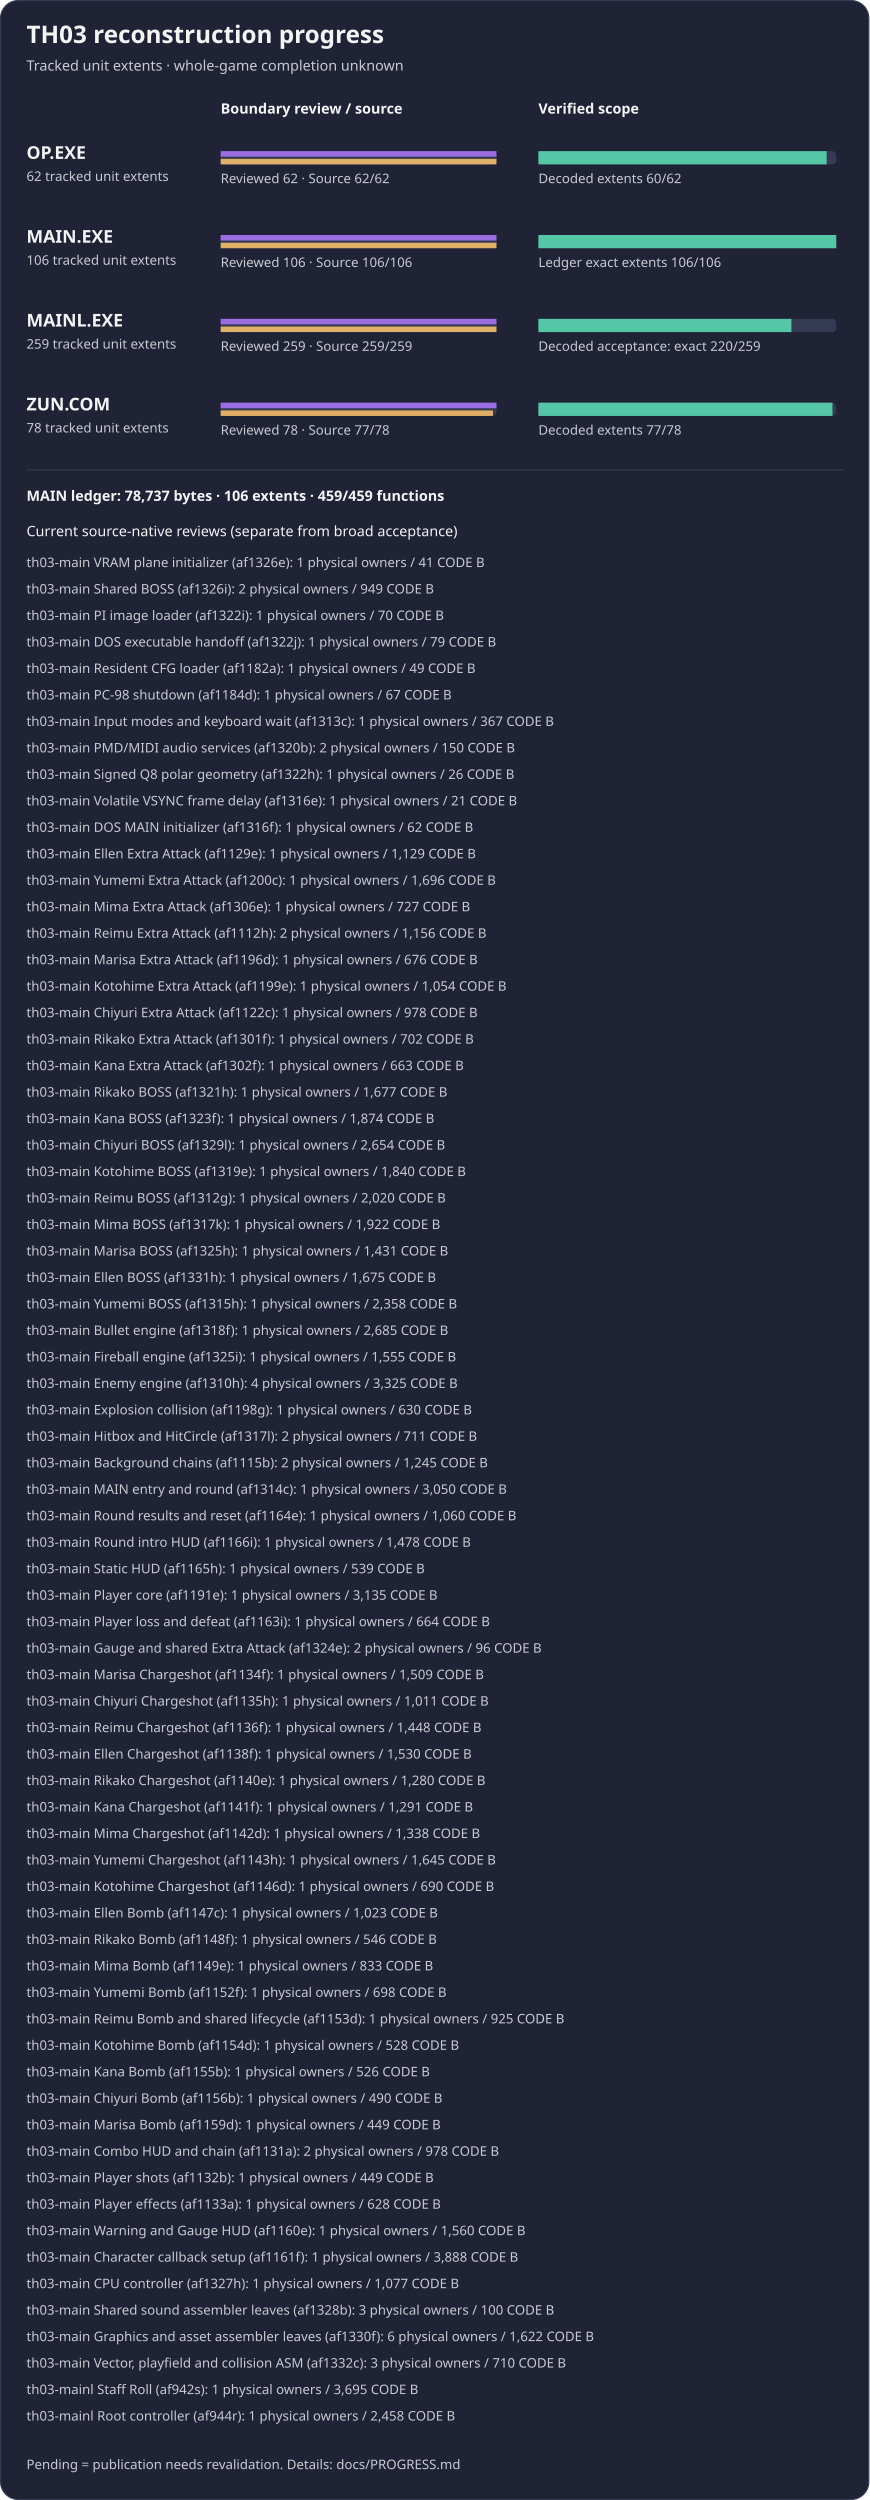
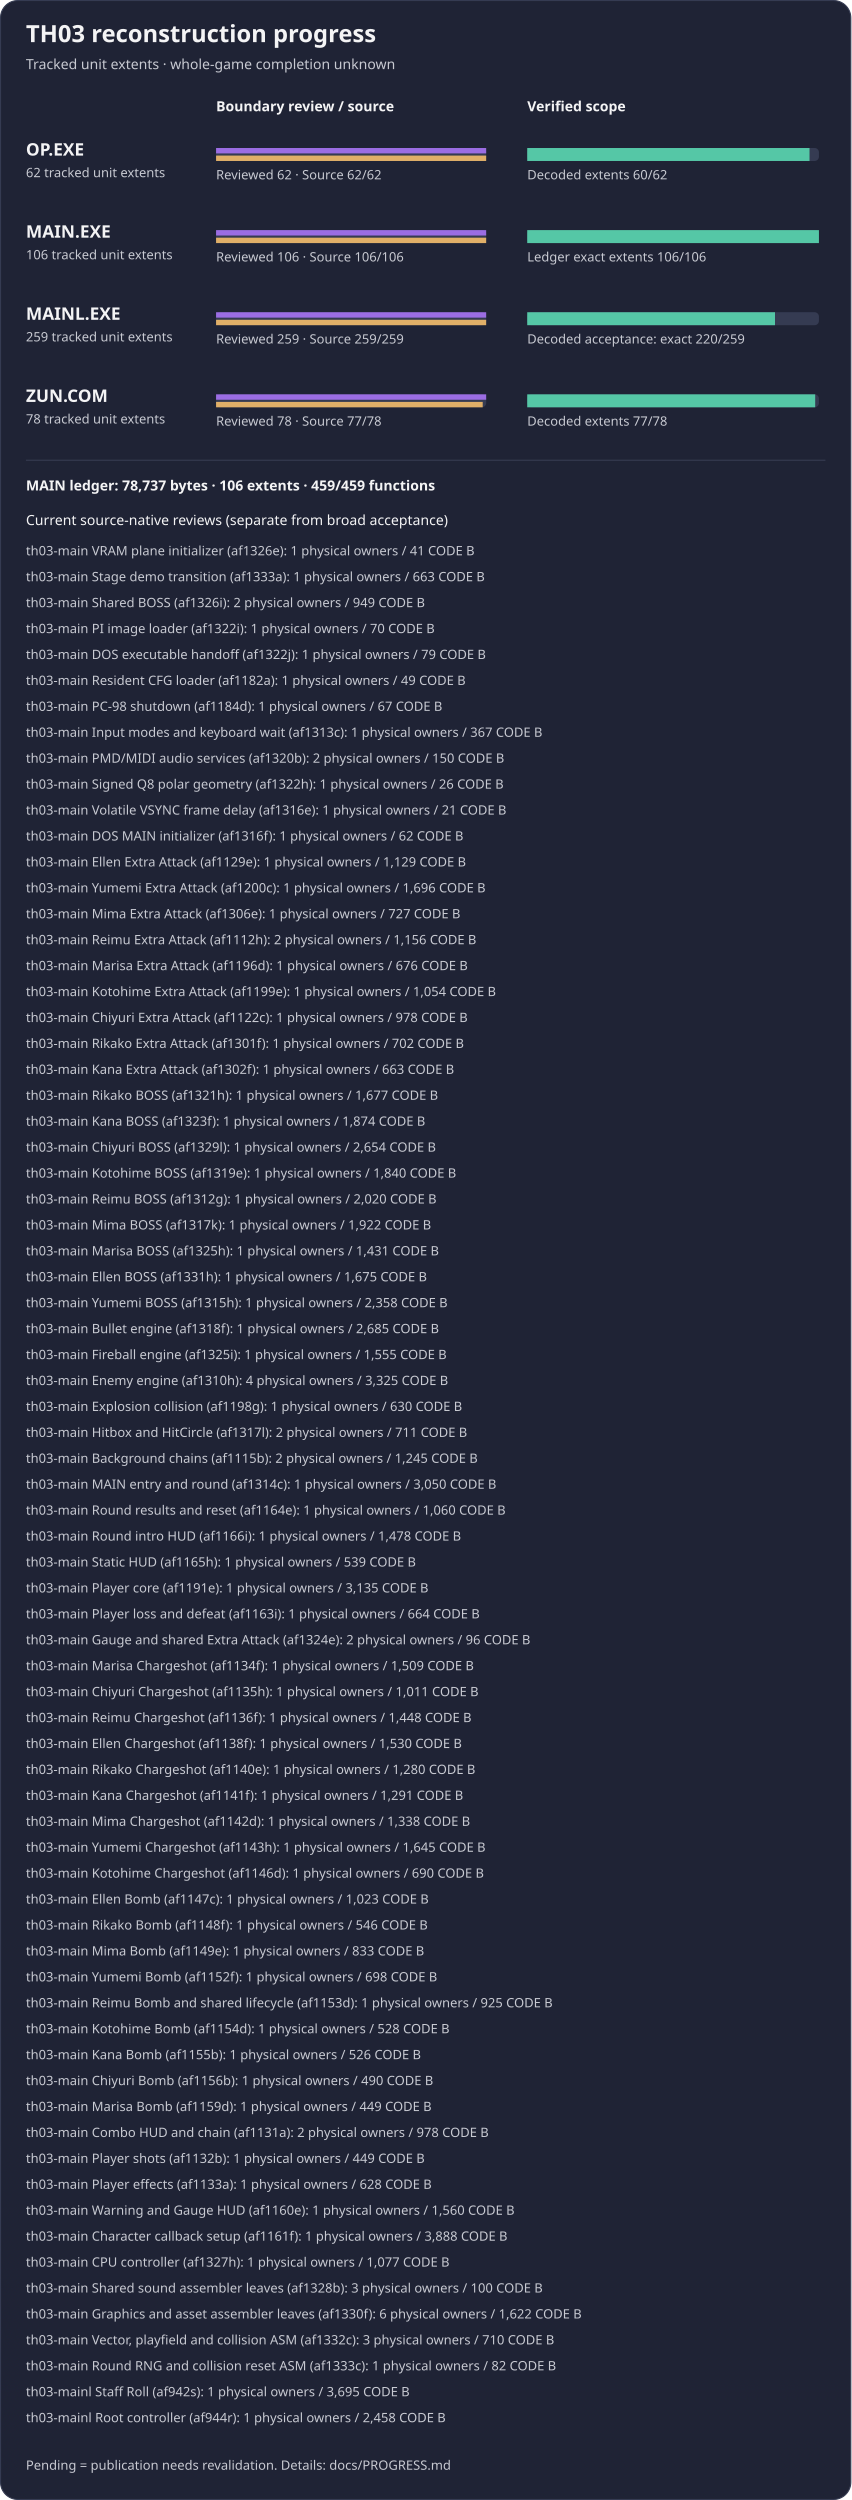
- <svg xmlns="http://www.w3.org/2000/svg" width="788" height="2266" viewBox="0 0 788 2266" role="img" aria-label="TH03 reviewed subset reconstruction progress">
-   <rect x="0.5" y="0.5" width="787" height="2265" rx="16" fill="#1f2335" stroke="#353b52" />
+ <svg xmlns="http://www.w3.org/2000/svg" width="788" height="2314" viewBox="0 0 788 2314" role="img" aria-label="TH03 reviewed subset reconstruction progress">
+   <rect x="0.5" y="0.5" width="787" height="2313" rx="16" fill="#1f2335" stroke="#353b52" />
  <text x="24" y="39" fill="#f4f4f5" font-family="sans-serif" font-size="22" font-weight="600">TH03 reconstruction progress</text>
  <text x="24" y="64" fill="#c8cad2" font-family="sans-serif" font-size="13">Tracked unit extents · whole-game completion unknown</text>
  <text x="200" y="103" fill="#f4f4f5" font-family="sans-serif" font-size="13" font-weight="600">Boundary review / source</text>
  <text x="488" y="103" fill="#f4f4f5" font-family="sans-serif" font-size="13" font-weight="600">Verified scope</text>
  <g aria-label="OP.EXE bars count tracked unit extents, not functions; source-present is not exact">
    <text x="24" y="144" fill="#f4f4f5" font-family="sans-serif" font-size="16" font-weight="600">OP.EXE</text>
    <text x="24" y="164" fill="#c8cad2" font-family="sans-serif" font-size="12">62 tracked unit extents</text>
    <rect x="200" y="137" width="250" height="12" rx="4" fill="#353b52" />
    <rect x="488" y="137" width="270" height="12" rx="4" fill="#353b52" />
    <rect x="200" y="137" width="250.00" height="5" fill="#9b6de3" />
    <rect x="200" y="144" width="250.00" height="5" fill="#e0af68" />
    <rect x="488" y="137" width="261.29" height="12" fill="#55c7a6" />
    <text x="200" y="166" fill="#c8cad2" font-family="sans-serif" font-size="12">Reviewed 62 · Source 62/62</text>
    <text x="488" y="166" fill="#c8cad2" font-family="sans-serif" font-size="12">Decoded extents 60/62</text>
  </g>
  <g aria-label="MAIN.EXE bars count tracked unit extents, not functions; source-present is not exact">
    <text x="24" y="220" fill="#f4f4f5" font-family="sans-serif" font-size="16" font-weight="600">MAIN.EXE</text>
    <text x="24" y="240" fill="#c8cad2" font-family="sans-serif" font-size="12">106 tracked unit extents</text>
    <rect x="200" y="213" width="250" height="12" rx="4" fill="#353b52" />
    <rect x="488" y="213" width="270" height="12" rx="4" fill="#353b52" />
    <rect x="200" y="213" width="250.00" height="5" fill="#9b6de3" />
    <rect x="200" y="220" width="250.00" height="5" fill="#e0af68" />
    <rect x="488" y="213" width="270.00" height="12" fill="#55c7a6" />
    <text x="200" y="242" fill="#c8cad2" font-family="sans-serif" font-size="12">Reviewed 106 · Source 106/106</text>
    <text x="488" y="242" fill="#c8cad2" font-family="sans-serif" font-size="12">Ledger exact extents 106/106</text>
  </g>
  <g aria-label="MAINL bars count tracked unit extents, not functions; source-present is not exact">
    <text x="24" y="296" fill="#f4f4f5" font-family="sans-serif" font-size="16" font-weight="600">MAINL.EXE</text>
    <text x="24" y="316" fill="#c8cad2" font-family="sans-serif" font-size="12">259 tracked unit extents</text>
    <rect x="200" y="289" width="250" height="12" rx="4" fill="#353b52" />
    <rect x="488" y="289" width="270" height="12" rx="4" fill="#353b52" />
    <rect x="200" y="289" width="250.00" height="5" fill="#9b6de3" />
    <rect x="200" y="296" width="250.00" height="5" fill="#e0af68" />
    <rect x="488" y="289" width="229.34" height="12" fill="#55c7a6" />
    <text x="200" y="318" fill="#c8cad2" font-family="sans-serif" font-size="12">Reviewed 259 · Source 259/259</text>
    <text x="488" y="318" fill="#c8cad2" font-family="sans-serif" font-size="12">Decoded acceptance: exact 220/259</text>
  </g>
  <g aria-label="ZUN.COM bars count tracked unit extents, not functions; source-present is not exact">
    <text x="24" y="372" fill="#f4f4f5" font-family="sans-serif" font-size="16" font-weight="600">ZUN.COM</text>
    <text x="24" y="392" fill="#c8cad2" font-family="sans-serif" font-size="12">78 tracked unit extents</text>
    <rect x="200" y="365" width="250" height="12" rx="4" fill="#353b52" />
    <rect x="488" y="365" width="270" height="12" rx="4" fill="#353b52" />
    <rect x="200" y="365" width="250.00" height="5" fill="#9b6de3" />
    <rect x="200" y="372" width="246.79" height="5" fill="#e0af68" />
    <rect x="488" y="365" width="266.54" height="12" fill="#55c7a6" />
    <text x="200" y="394" fill="#c8cad2" font-family="sans-serif" font-size="12">Reviewed 78 · Source 77/78</text>
    <text x="488" y="394" fill="#c8cad2" font-family="sans-serif" font-size="12">Decoded extents 77/78</text>
  </g>
  <path d="M24 426 H764" stroke="#353b52" />
  <text x="24" y="454" fill="#f4f4f5" font-family="sans-serif" font-size="13" font-weight="600">MAIN ledger: 78,737 bytes · 106 extents · 459/459 functions</text>
  <text x="24" y="486" fill="#f4f4f5" font-family="sans-serif" font-size="13">Current source-native reviews (separate from broad acceptance)</text>
  <text x="24" y="514" fill="#c8cad2" font-family="sans-serif" font-size="12">th03-main VRAM plane initializer (af1326e): 1 physical owners / 41 CODE B</text>
-   <text x="24" y="538" fill="#c8cad2" font-family="sans-serif" font-size="12">th03-main Shared BOSS (af1326i): 2 physical owners / 949 CODE B</text>
-   <text x="24" y="562" fill="#c8cad2" font-family="sans-serif" font-size="12">th03-main PI image loader (af1322i): 1 physical owners / 70 CODE B</text>
-   <text x="24" y="586" fill="#c8cad2" font-family="sans-serif" font-size="12">th03-main DOS executable handoff (af1322j): 1 physical owners / 79 CODE B</text>
-   <text x="24" y="610" fill="#c8cad2" font-family="sans-serif" font-size="12">th03-main Resident CFG loader (af1182a): 1 physical owners / 49 CODE B</text>
-   <text x="24" y="634" fill="#c8cad2" font-family="sans-serif" font-size="12">th03-main PC-98 shutdown (af1184d): 1 physical owners / 67 CODE B</text>
-   <text x="24" y="658" fill="#c8cad2" font-family="sans-serif" font-size="12">th03-main Input modes and keyboard wait (af1313c): 1 physical owners / 367 CODE B</text>
-   <text x="24" y="682" fill="#c8cad2" font-family="sans-serif" font-size="12">th03-main PMD/MIDI audio services (af1320b): 2 physical owners / 150 CODE B</text>
-   <text x="24" y="706" fill="#c8cad2" font-family="sans-serif" font-size="12">th03-main Signed Q8 polar geometry (af1322h): 1 physical owners / 26 CODE B</text>
-   <text x="24" y="730" fill="#c8cad2" font-family="sans-serif" font-size="12">th03-main Volatile VSYNC frame delay (af1316e): 1 physical owners / 21 CODE B</text>
-   <text x="24" y="754" fill="#c8cad2" font-family="sans-serif" font-size="12">th03-main DOS MAIN initializer (af1316f): 1 physical owners / 62 CODE B</text>
-   <text x="24" y="778" fill="#c8cad2" font-family="sans-serif" font-size="12">th03-main Ellen Extra Attack (af1129e): 1 physical owners / 1,129 CODE B</text>
-   <text x="24" y="802" fill="#c8cad2" font-family="sans-serif" font-size="12">th03-main Yumemi Extra Attack (af1200c): 1 physical owners / 1,696 CODE B</text>
-   <text x="24" y="826" fill="#c8cad2" font-family="sans-serif" font-size="12">th03-main Mima Extra Attack (af1306e): 1 physical owners / 727 CODE B</text>
-   <text x="24" y="850" fill="#c8cad2" font-family="sans-serif" font-size="12">th03-main Reimu Extra Attack (af1112h): 2 physical owners / 1,156 CODE B</text>
-   <text x="24" y="874" fill="#c8cad2" font-family="sans-serif" font-size="12">th03-main Marisa Extra Attack (af1196d): 1 physical owners / 676 CODE B</text>
-   <text x="24" y="898" fill="#c8cad2" font-family="sans-serif" font-size="12">th03-main Kotohime Extra Attack (af1199e): 1 physical owners / 1,054 CODE B</text>
-   <text x="24" y="922" fill="#c8cad2" font-family="sans-serif" font-size="12">th03-main Chiyuri Extra Attack (af1122c): 1 physical owners / 978 CODE B</text>
-   <text x="24" y="946" fill="#c8cad2" font-family="sans-serif" font-size="12">th03-main Rikako Extra Attack (af1301f): 1 physical owners / 702 CODE B</text>
-   <text x="24" y="970" fill="#c8cad2" font-family="sans-serif" font-size="12">th03-main Kana Extra Attack (af1302f): 1 physical owners / 663 CODE B</text>
-   <text x="24" y="994" fill="#c8cad2" font-family="sans-serif" font-size="12">th03-main Rikako BOSS (af1321h): 1 physical owners / 1,677 CODE B</text>
-   <text x="24" y="1018" fill="#c8cad2" font-family="sans-serif" font-size="12">th03-main Kana BOSS (af1323f): 1 physical owners / 1,874 CODE B</text>
-   <text x="24" y="1042" fill="#c8cad2" font-family="sans-serif" font-size="12">th03-main Chiyuri BOSS (af1329l): 1 physical owners / 2,654 CODE B</text>
-   <text x="24" y="1066" fill="#c8cad2" font-family="sans-serif" font-size="12">th03-main Kotohime BOSS (af1319e): 1 physical owners / 1,840 CODE B</text>
-   <text x="24" y="1090" fill="#c8cad2" font-family="sans-serif" font-size="12">th03-main Reimu BOSS (af1312g): 1 physical owners / 2,020 CODE B</text>
-   <text x="24" y="1114" fill="#c8cad2" font-family="sans-serif" font-size="12">th03-main Mima BOSS (af1317k): 1 physical owners / 1,922 CODE B</text>
-   <text x="24" y="1138" fill="#c8cad2" font-family="sans-serif" font-size="12">th03-main Marisa BOSS (af1325h): 1 physical owners / 1,431 CODE B</text>
-   <text x="24" y="1162" fill="#c8cad2" font-family="sans-serif" font-size="12">th03-main Ellen BOSS (af1331h): 1 physical owners / 1,675 CODE B</text>
-   <text x="24" y="1186" fill="#c8cad2" font-family="sans-serif" font-size="12">th03-main Yumemi BOSS (af1315h): 1 physical owners / 2,358 CODE B</text>
-   <text x="24" y="1210" fill="#c8cad2" font-family="sans-serif" font-size="12">th03-main Bullet engine (af1318f): 1 physical owners / 2,685 CODE B</text>
-   <text x="24" y="1234" fill="#c8cad2" font-family="sans-serif" font-size="12">th03-main Fireball engine (af1325i): 1 physical owners / 1,555 CODE B</text>
-   <text x="24" y="1258" fill="#c8cad2" font-family="sans-serif" font-size="12">th03-main Enemy engine (af1310h): 4 physical owners / 3,325 CODE B</text>
-   <text x="24" y="1282" fill="#c8cad2" font-family="sans-serif" font-size="12">th03-main Explosion collision (af1198g): 1 physical owners / 630 CODE B</text>
-   <text x="24" y="1306" fill="#c8cad2" font-family="sans-serif" font-size="12">th03-main Hitbox and HitCircle (af1317l): 2 physical owners / 711 CODE B</text>
-   <text x="24" y="1330" fill="#c8cad2" font-family="sans-serif" font-size="12">th03-main Background chains (af1115b): 2 physical owners / 1,245 CODE B</text>
-   <text x="24" y="1354" fill="#c8cad2" font-family="sans-serif" font-size="12">th03-main MAIN entry and round (af1314c): 1 physical owners / 3,050 CODE B</text>
-   <text x="24" y="1378" fill="#c8cad2" font-family="sans-serif" font-size="12">th03-main Round results and reset (af1164e): 1 physical owners / 1,060 CODE B</text>
-   <text x="24" y="1402" fill="#c8cad2" font-family="sans-serif" font-size="12">th03-main Round intro HUD (af1166i): 1 physical owners / 1,478 CODE B</text>
-   <text x="24" y="1426" fill="#c8cad2" font-family="sans-serif" font-size="12">th03-main Static HUD (af1165h): 1 physical owners / 539 CODE B</text>
-   <text x="24" y="1450" fill="#c8cad2" font-family="sans-serif" font-size="12">th03-main Player core (af1191e): 1 physical owners / 3,135 CODE B</text>
-   <text x="24" y="1474" fill="#c8cad2" font-family="sans-serif" font-size="12">th03-main Player loss and defeat (af1163i): 1 physical owners / 664 CODE B</text>
-   <text x="24" y="1498" fill="#c8cad2" font-family="sans-serif" font-size="12">th03-main Gauge and shared Extra Attack (af1324e): 2 physical owners / 96 CODE B</text>
-   <text x="24" y="1522" fill="#c8cad2" font-family="sans-serif" font-size="12">th03-main Marisa Chargeshot (af1134f): 1 physical owners / 1,509 CODE B</text>
-   <text x="24" y="1546" fill="#c8cad2" font-family="sans-serif" font-size="12">th03-main Chiyuri Chargeshot (af1135h): 1 physical owners / 1,011 CODE B</text>
-   <text x="24" y="1570" fill="#c8cad2" font-family="sans-serif" font-size="12">th03-main Reimu Chargeshot (af1136f): 1 physical owners / 1,448 CODE B</text>
-   <text x="24" y="1594" fill="#c8cad2" font-family="sans-serif" font-size="12">th03-main Ellen Chargeshot (af1138f): 1 physical owners / 1,530 CODE B</text>
-   <text x="24" y="1618" fill="#c8cad2" font-family="sans-serif" font-size="12">th03-main Rikako Chargeshot (af1140e): 1 physical owners / 1,280 CODE B</text>
-   <text x="24" y="1642" fill="#c8cad2" font-family="sans-serif" font-size="12">th03-main Kana Chargeshot (af1141f): 1 physical owners / 1,291 CODE B</text>
-   <text x="24" y="1666" fill="#c8cad2" font-family="sans-serif" font-size="12">th03-main Mima Chargeshot (af1142d): 1 physical owners / 1,338 CODE B</text>
-   <text x="24" y="1690" fill="#c8cad2" font-family="sans-serif" font-size="12">th03-main Yumemi Chargeshot (af1143h): 1 physical owners / 1,645 CODE B</text>
-   <text x="24" y="1714" fill="#c8cad2" font-family="sans-serif" font-size="12">th03-main Kotohime Chargeshot (af1146d): 1 physical owners / 690 CODE B</text>
-   <text x="24" y="1738" fill="#c8cad2" font-family="sans-serif" font-size="12">th03-main Ellen Bomb (af1147c): 1 physical owners / 1,023 CODE B</text>
-   <text x="24" y="1762" fill="#c8cad2" font-family="sans-serif" font-size="12">th03-main Rikako Bomb (af1148f): 1 physical owners / 546 CODE B</text>
-   <text x="24" y="1786" fill="#c8cad2" font-family="sans-serif" font-size="12">th03-main Mima Bomb (af1149e): 1 physical owners / 833 CODE B</text>
-   <text x="24" y="1810" fill="#c8cad2" font-family="sans-serif" font-size="12">th03-main Yumemi Bomb (af1152f): 1 physical owners / 698 CODE B</text>
-   <text x="24" y="1834" fill="#c8cad2" font-family="sans-serif" font-size="12">th03-main Reimu Bomb and shared lifecycle (af1153d): 1 physical owners / 925 CODE B</text>
-   <text x="24" y="1858" fill="#c8cad2" font-family="sans-serif" font-size="12">th03-main Kotohime Bomb (af1154d): 1 physical owners / 528 CODE B</text>
-   <text x="24" y="1882" fill="#c8cad2" font-family="sans-serif" font-size="12">th03-main Kana Bomb (af1155b): 1 physical owners / 526 CODE B</text>
-   <text x="24" y="1906" fill="#c8cad2" font-family="sans-serif" font-size="12">th03-main Chiyuri Bomb (af1156b): 1 physical owners / 490 CODE B</text>
-   <text x="24" y="1930" fill="#c8cad2" font-family="sans-serif" font-size="12">th03-main Marisa Bomb (af1159d): 1 physical owners / 449 CODE B</text>
-   <text x="24" y="1954" fill="#c8cad2" font-family="sans-serif" font-size="12">th03-main Combo HUD and chain (af1131a): 2 physical owners / 978 CODE B</text>
-   <text x="24" y="1978" fill="#c8cad2" font-family="sans-serif" font-size="12">th03-main Player shots (af1132b): 1 physical owners / 449 CODE B</text>
-   <text x="24" y="2002" fill="#c8cad2" font-family="sans-serif" font-size="12">th03-main Player effects (af1133a): 1 physical owners / 628 CODE B</text>
-   <text x="24" y="2026" fill="#c8cad2" font-family="sans-serif" font-size="12">th03-main Warning and Gauge HUD (af1160e): 1 physical owners / 1,560 CODE B</text>
-   <text x="24" y="2050" fill="#c8cad2" font-family="sans-serif" font-size="12">th03-main Character callback setup (af1161f): 1 physical owners / 3,888 CODE B</text>
-   <text x="24" y="2074" fill="#c8cad2" font-family="sans-serif" font-size="12">th03-main CPU controller (af1327h): 1 physical owners / 1,077 CODE B</text>
-   <text x="24" y="2098" fill="#c8cad2" font-family="sans-serif" font-size="12">th03-main Shared sound assembler leaves (af1328b): 3 physical owners / 100 CODE B</text>
-   <text x="24" y="2122" fill="#c8cad2" font-family="sans-serif" font-size="12">th03-main Graphics and asset assembler leaves (af1330f): 6 physical owners / 1,622 CODE B</text>
-   <text x="24" y="2146" fill="#c8cad2" font-family="sans-serif" font-size="12">th03-main Vector, playfield and collision ASM (af1332c): 3 physical owners / 710 CODE B</text>
-   <text x="24" y="2170" fill="#c8cad2" font-family="sans-serif" font-size="12">th03-mainl Staff Roll (af942s): 1 physical owners / 3,695 CODE B</text>
-   <text x="24" y="2194" fill="#c8cad2" font-family="sans-serif" font-size="12">th03-mainl Root controller (af944r): 1 physical owners / 2,458 CODE B</text>
-   <text x="24" y="2238" fill="#c8cad2" font-family="sans-serif" font-size="12">Pending = publication needs revalidation. Details: docs/PROGRESS.md</text>
+   <text x="24" y="538" fill="#c8cad2" font-family="sans-serif" font-size="12">th03-main Stage demo transition (af1333a): 1 physical owners / 663 CODE B</text>
+   <text x="24" y="562" fill="#c8cad2" font-family="sans-serif" font-size="12">th03-main Shared BOSS (af1326i): 2 physical owners / 949 CODE B</text>
+   <text x="24" y="586" fill="#c8cad2" font-family="sans-serif" font-size="12">th03-main PI image loader (af1322i): 1 physical owners / 70 CODE B</text>
+   <text x="24" y="610" fill="#c8cad2" font-family="sans-serif" font-size="12">th03-main DOS executable handoff (af1322j): 1 physical owners / 79 CODE B</text>
+   <text x="24" y="634" fill="#c8cad2" font-family="sans-serif" font-size="12">th03-main Resident CFG loader (af1182a): 1 physical owners / 49 CODE B</text>
+   <text x="24" y="658" fill="#c8cad2" font-family="sans-serif" font-size="12">th03-main PC-98 shutdown (af1184d): 1 physical owners / 67 CODE B</text>
+   <text x="24" y="682" fill="#c8cad2" font-family="sans-serif" font-size="12">th03-main Input modes and keyboard wait (af1313c): 1 physical owners / 367 CODE B</text>
+   <text x="24" y="706" fill="#c8cad2" font-family="sans-serif" font-size="12">th03-main PMD/MIDI audio services (af1320b): 2 physical owners / 150 CODE B</text>
+   <text x="24" y="730" fill="#c8cad2" font-family="sans-serif" font-size="12">th03-main Signed Q8 polar geometry (af1322h): 1 physical owners / 26 CODE B</text>
+   <text x="24" y="754" fill="#c8cad2" font-family="sans-serif" font-size="12">th03-main Volatile VSYNC frame delay (af1316e): 1 physical owners / 21 CODE B</text>
+   <text x="24" y="778" fill="#c8cad2" font-family="sans-serif" font-size="12">th03-main DOS MAIN initializer (af1316f): 1 physical owners / 62 CODE B</text>
+   <text x="24" y="802" fill="#c8cad2" font-family="sans-serif" font-size="12">th03-main Ellen Extra Attack (af1129e): 1 physical owners / 1,129 CODE B</text>
+   <text x="24" y="826" fill="#c8cad2" font-family="sans-serif" font-size="12">th03-main Yumemi Extra Attack (af1200c): 1 physical owners / 1,696 CODE B</text>
+   <text x="24" y="850" fill="#c8cad2" font-family="sans-serif" font-size="12">th03-main Mima Extra Attack (af1306e): 1 physical owners / 727 CODE B</text>
+   <text x="24" y="874" fill="#c8cad2" font-family="sans-serif" font-size="12">th03-main Reimu Extra Attack (af1112h): 2 physical owners / 1,156 CODE B</text>
+   <text x="24" y="898" fill="#c8cad2" font-family="sans-serif" font-size="12">th03-main Marisa Extra Attack (af1196d): 1 physical owners / 676 CODE B</text>
+   <text x="24" y="922" fill="#c8cad2" font-family="sans-serif" font-size="12">th03-main Kotohime Extra Attack (af1199e): 1 physical owners / 1,054 CODE B</text>
+   <text x="24" y="946" fill="#c8cad2" font-family="sans-serif" font-size="12">th03-main Chiyuri Extra Attack (af1122c): 1 physical owners / 978 CODE B</text>
+   <text x="24" y="970" fill="#c8cad2" font-family="sans-serif" font-size="12">th03-main Rikako Extra Attack (af1301f): 1 physical owners / 702 CODE B</text>
+   <text x="24" y="994" fill="#c8cad2" font-family="sans-serif" font-size="12">th03-main Kana Extra Attack (af1302f): 1 physical owners / 663 CODE B</text>
+   <text x="24" y="1018" fill="#c8cad2" font-family="sans-serif" font-size="12">th03-main Rikako BOSS (af1321h): 1 physical owners / 1,677 CODE B</text>
+   <text x="24" y="1042" fill="#c8cad2" font-family="sans-serif" font-size="12">th03-main Kana BOSS (af1323f): 1 physical owners / 1,874 CODE B</text>
+   <text x="24" y="1066" fill="#c8cad2" font-family="sans-serif" font-size="12">th03-main Chiyuri BOSS (af1329l): 1 physical owners / 2,654 CODE B</text>
+   <text x="24" y="1090" fill="#c8cad2" font-family="sans-serif" font-size="12">th03-main Kotohime BOSS (af1319e): 1 physical owners / 1,840 CODE B</text>
+   <text x="24" y="1114" fill="#c8cad2" font-family="sans-serif" font-size="12">th03-main Reimu BOSS (af1312g): 1 physical owners / 2,020 CODE B</text>
+   <text x="24" y="1138" fill="#c8cad2" font-family="sans-serif" font-size="12">th03-main Mima BOSS (af1317k): 1 physical owners / 1,922 CODE B</text>
+   <text x="24" y="1162" fill="#c8cad2" font-family="sans-serif" font-size="12">th03-main Marisa BOSS (af1325h): 1 physical owners / 1,431 CODE B</text>
+   <text x="24" y="1186" fill="#c8cad2" font-family="sans-serif" font-size="12">th03-main Ellen BOSS (af1331h): 1 physical owners / 1,675 CODE B</text>
+   <text x="24" y="1210" fill="#c8cad2" font-family="sans-serif" font-size="12">th03-main Yumemi BOSS (af1315h): 1 physical owners / 2,358 CODE B</text>
+   <text x="24" y="1234" fill="#c8cad2" font-family="sans-serif" font-size="12">th03-main Bullet engine (af1318f): 1 physical owners / 2,685 CODE B</text>
+   <text x="24" y="1258" fill="#c8cad2" font-family="sans-serif" font-size="12">th03-main Fireball engine (af1325i): 1 physical owners / 1,555 CODE B</text>
+   <text x="24" y="1282" fill="#c8cad2" font-family="sans-serif" font-size="12">th03-main Enemy engine (af1310h): 4 physical owners / 3,325 CODE B</text>
+   <text x="24" y="1306" fill="#c8cad2" font-family="sans-serif" font-size="12">th03-main Explosion collision (af1198g): 1 physical owners / 630 CODE B</text>
+   <text x="24" y="1330" fill="#c8cad2" font-family="sans-serif" font-size="12">th03-main Hitbox and HitCircle (af1317l): 2 physical owners / 711 CODE B</text>
+   <text x="24" y="1354" fill="#c8cad2" font-family="sans-serif" font-size="12">th03-main Background chains (af1115b): 2 physical owners / 1,245 CODE B</text>
+   <text x="24" y="1378" fill="#c8cad2" font-family="sans-serif" font-size="12">th03-main MAIN entry and round (af1314c): 1 physical owners / 3,050 CODE B</text>
+   <text x="24" y="1402" fill="#c8cad2" font-family="sans-serif" font-size="12">th03-main Round results and reset (af1164e): 1 physical owners / 1,060 CODE B</text>
+   <text x="24" y="1426" fill="#c8cad2" font-family="sans-serif" font-size="12">th03-main Round intro HUD (af1166i): 1 physical owners / 1,478 CODE B</text>
+   <text x="24" y="1450" fill="#c8cad2" font-family="sans-serif" font-size="12">th03-main Static HUD (af1165h): 1 physical owners / 539 CODE B</text>
+   <text x="24" y="1474" fill="#c8cad2" font-family="sans-serif" font-size="12">th03-main Player core (af1191e): 1 physical owners / 3,135 CODE B</text>
+   <text x="24" y="1498" fill="#c8cad2" font-family="sans-serif" font-size="12">th03-main Player loss and defeat (af1163i): 1 physical owners / 664 CODE B</text>
+   <text x="24" y="1522" fill="#c8cad2" font-family="sans-serif" font-size="12">th03-main Gauge and shared Extra Attack (af1324e): 2 physical owners / 96 CODE B</text>
+   <text x="24" y="1546" fill="#c8cad2" font-family="sans-serif" font-size="12">th03-main Marisa Chargeshot (af1134f): 1 physical owners / 1,509 CODE B</text>
+   <text x="24" y="1570" fill="#c8cad2" font-family="sans-serif" font-size="12">th03-main Chiyuri Chargeshot (af1135h): 1 physical owners / 1,011 CODE B</text>
+   <text x="24" y="1594" fill="#c8cad2" font-family="sans-serif" font-size="12">th03-main Reimu Chargeshot (af1136f): 1 physical owners / 1,448 CODE B</text>
+   <text x="24" y="1618" fill="#c8cad2" font-family="sans-serif" font-size="12">th03-main Ellen Chargeshot (af1138f): 1 physical owners / 1,530 CODE B</text>
+   <text x="24" y="1642" fill="#c8cad2" font-family="sans-serif" font-size="12">th03-main Rikako Chargeshot (af1140e): 1 physical owners / 1,280 CODE B</text>
+   <text x="24" y="1666" fill="#c8cad2" font-family="sans-serif" font-size="12">th03-main Kana Chargeshot (af1141f): 1 physical owners / 1,291 CODE B</text>
+   <text x="24" y="1690" fill="#c8cad2" font-family="sans-serif" font-size="12">th03-main Mima Chargeshot (af1142d): 1 physical owners / 1,338 CODE B</text>
+   <text x="24" y="1714" fill="#c8cad2" font-family="sans-serif" font-size="12">th03-main Yumemi Chargeshot (af1143h): 1 physical owners / 1,645 CODE B</text>
+   <text x="24" y="1738" fill="#c8cad2" font-family="sans-serif" font-size="12">th03-main Kotohime Chargeshot (af1146d): 1 physical owners / 690 CODE B</text>
+   <text x="24" y="1762" fill="#c8cad2" font-family="sans-serif" font-size="12">th03-main Ellen Bomb (af1147c): 1 physical owners / 1,023 CODE B</text>
+   <text x="24" y="1786" fill="#c8cad2" font-family="sans-serif" font-size="12">th03-main Rikako Bomb (af1148f): 1 physical owners / 546 CODE B</text>
+   <text x="24" y="1810" fill="#c8cad2" font-family="sans-serif" font-size="12">th03-main Mima Bomb (af1149e): 1 physical owners / 833 CODE B</text>
+   <text x="24" y="1834" fill="#c8cad2" font-family="sans-serif" font-size="12">th03-main Yumemi Bomb (af1152f): 1 physical owners / 698 CODE B</text>
+   <text x="24" y="1858" fill="#c8cad2" font-family="sans-serif" font-size="12">th03-main Reimu Bomb and shared lifecycle (af1153d): 1 physical owners / 925 CODE B</text>
+   <text x="24" y="1882" fill="#c8cad2" font-family="sans-serif" font-size="12">th03-main Kotohime Bomb (af1154d): 1 physical owners / 528 CODE B</text>
+   <text x="24" y="1906" fill="#c8cad2" font-family="sans-serif" font-size="12">th03-main Kana Bomb (af1155b): 1 physical owners / 526 CODE B</text>
+   <text x="24" y="1930" fill="#c8cad2" font-family="sans-serif" font-size="12">th03-main Chiyuri Bomb (af1156b): 1 physical owners / 490 CODE B</text>
+   <text x="24" y="1954" fill="#c8cad2" font-family="sans-serif" font-size="12">th03-main Marisa Bomb (af1159d): 1 physical owners / 449 CODE B</text>
+   <text x="24" y="1978" fill="#c8cad2" font-family="sans-serif" font-size="12">th03-main Combo HUD and chain (af1131a): 2 physical owners / 978 CODE B</text>
+   <text x="24" y="2002" fill="#c8cad2" font-family="sans-serif" font-size="12">th03-main Player shots (af1132b): 1 physical owners / 449 CODE B</text>
+   <text x="24" y="2026" fill="#c8cad2" font-family="sans-serif" font-size="12">th03-main Player effects (af1133a): 1 physical owners / 628 CODE B</text>
+   <text x="24" y="2050" fill="#c8cad2" font-family="sans-serif" font-size="12">th03-main Warning and Gauge HUD (af1160e): 1 physical owners / 1,560 CODE B</text>
+   <text x="24" y="2074" fill="#c8cad2" font-family="sans-serif" font-size="12">th03-main Character callback setup (af1161f): 1 physical owners / 3,888 CODE B</text>
+   <text x="24" y="2098" fill="#c8cad2" font-family="sans-serif" font-size="12">th03-main CPU controller (af1327h): 1 physical owners / 1,077 CODE B</text>
+   <text x="24" y="2122" fill="#c8cad2" font-family="sans-serif" font-size="12">th03-main Shared sound assembler leaves (af1328b): 3 physical owners / 100 CODE B</text>
+   <text x="24" y="2146" fill="#c8cad2" font-family="sans-serif" font-size="12">th03-main Graphics and asset assembler leaves (af1330f): 6 physical owners / 1,622 CODE B</text>
+   <text x="24" y="2170" fill="#c8cad2" font-family="sans-serif" font-size="12">th03-main Vector, playfield and collision ASM (af1332c): 3 physical owners / 710 CODE B</text>
+   <text x="24" y="2194" fill="#c8cad2" font-family="sans-serif" font-size="12">th03-main Round RNG and collision reset ASM (af1333c): 1 physical owners / 82 CODE B</text>
+   <text x="24" y="2218" fill="#c8cad2" font-family="sans-serif" font-size="12">th03-mainl Staff Roll (af942s): 1 physical owners / 3,695 CODE B</text>
+   <text x="24" y="2242" fill="#c8cad2" font-family="sans-serif" font-size="12">th03-mainl Root controller (af944r): 1 physical owners / 2,458 CODE B</text>
+   <text x="24" y="2286" fill="#c8cad2" font-family="sans-serif" font-size="12">Pending = publication needs revalidation. Details: docs/PROGRESS.md</text>
</svg>
